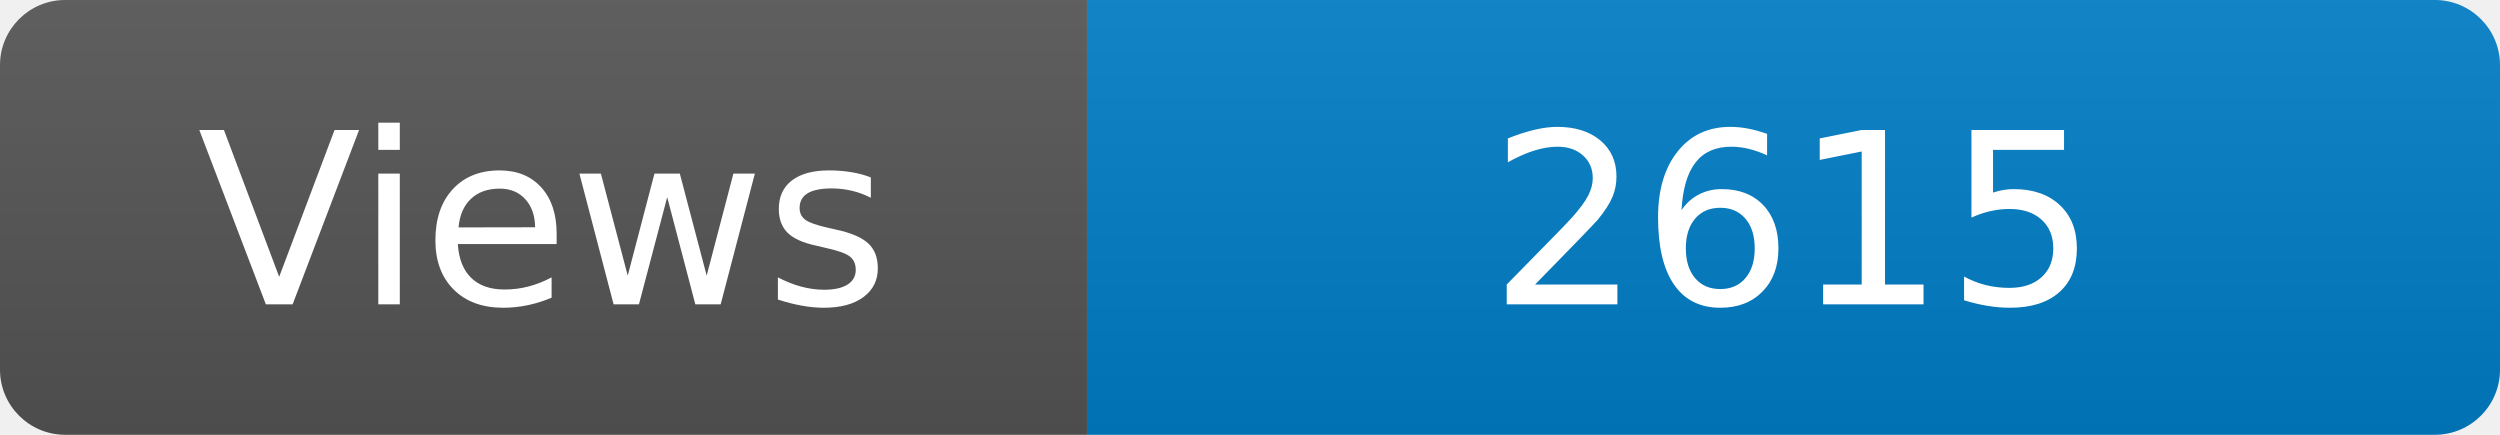
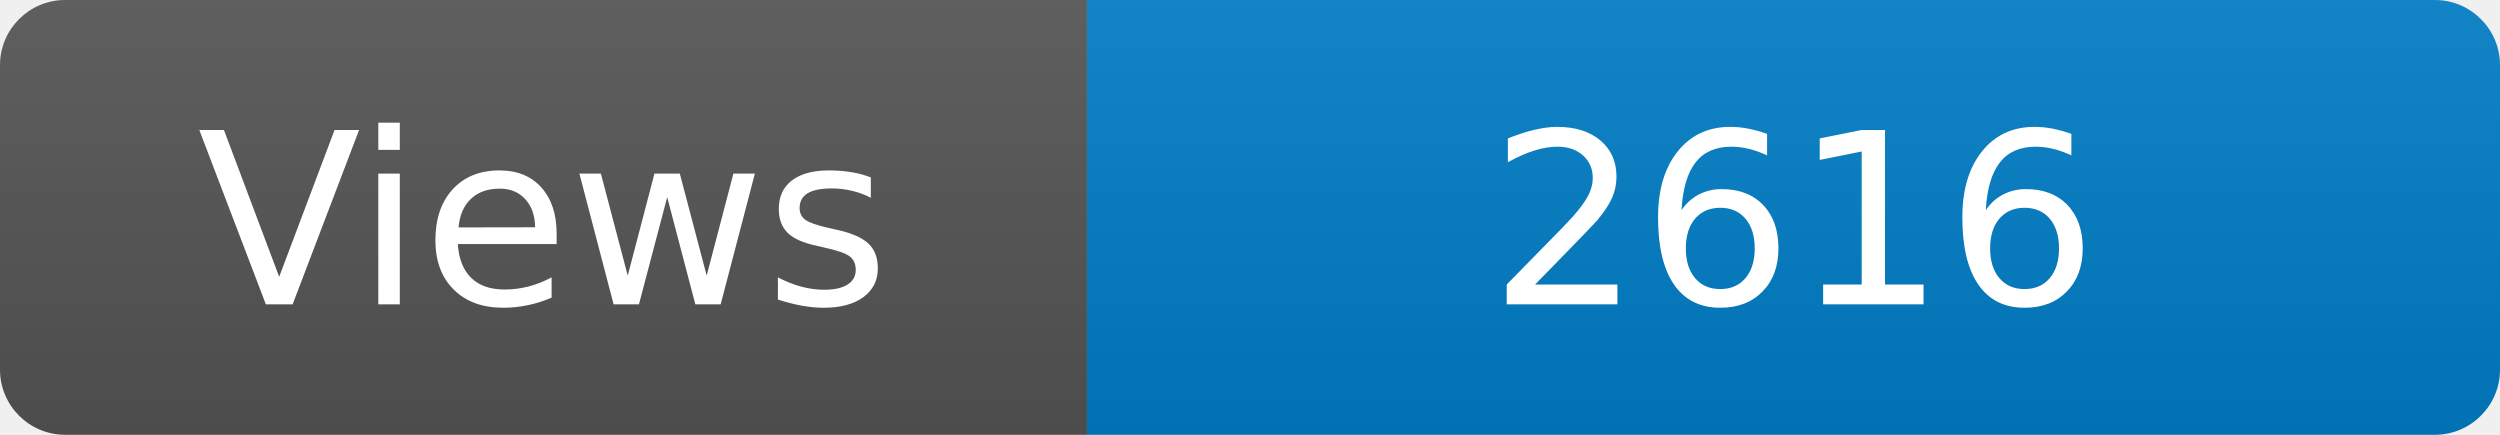
<svg xmlns="http://www.w3.org/2000/svg" width="115" height="20" role="img" aria-label="Maintained?: yes">
  <linearGradient id="s" x2="0" y2="100%">
    <stop offset="0" stop-color="#bbb" stop-opacity=".1" />
    <stop offset="1" stop-opacity=".1" />
  </linearGradient>
  <clipPath id="r">
    <rect width="115" height="20" rx="3" fill="#fff" />
  </clipPath>
  <g clip-path="url(#r)">
    <rect width="50" height="20" fill="#555" />
    <rect x="50" width="160" height="20" fill="#007ec6" />
    <rect width="115" height="20" fill="url(#s)" />
  </g>
  <g fill="#fff" text-anchor="middle" font-family="Verdana,Geneva,DejaVu Sans,sans-serif" font-size="110">
    <text x="250" y="140" transform="scale(.1)" fill="#fff">Views</text>
-     <text x="825" y="140" transform="scale(.1)" fill="#fff">2615</text>
+     <text x="825" y="140" transform="scale(.1)" fill="#fff">2616</text>
  </g>
</svg>
